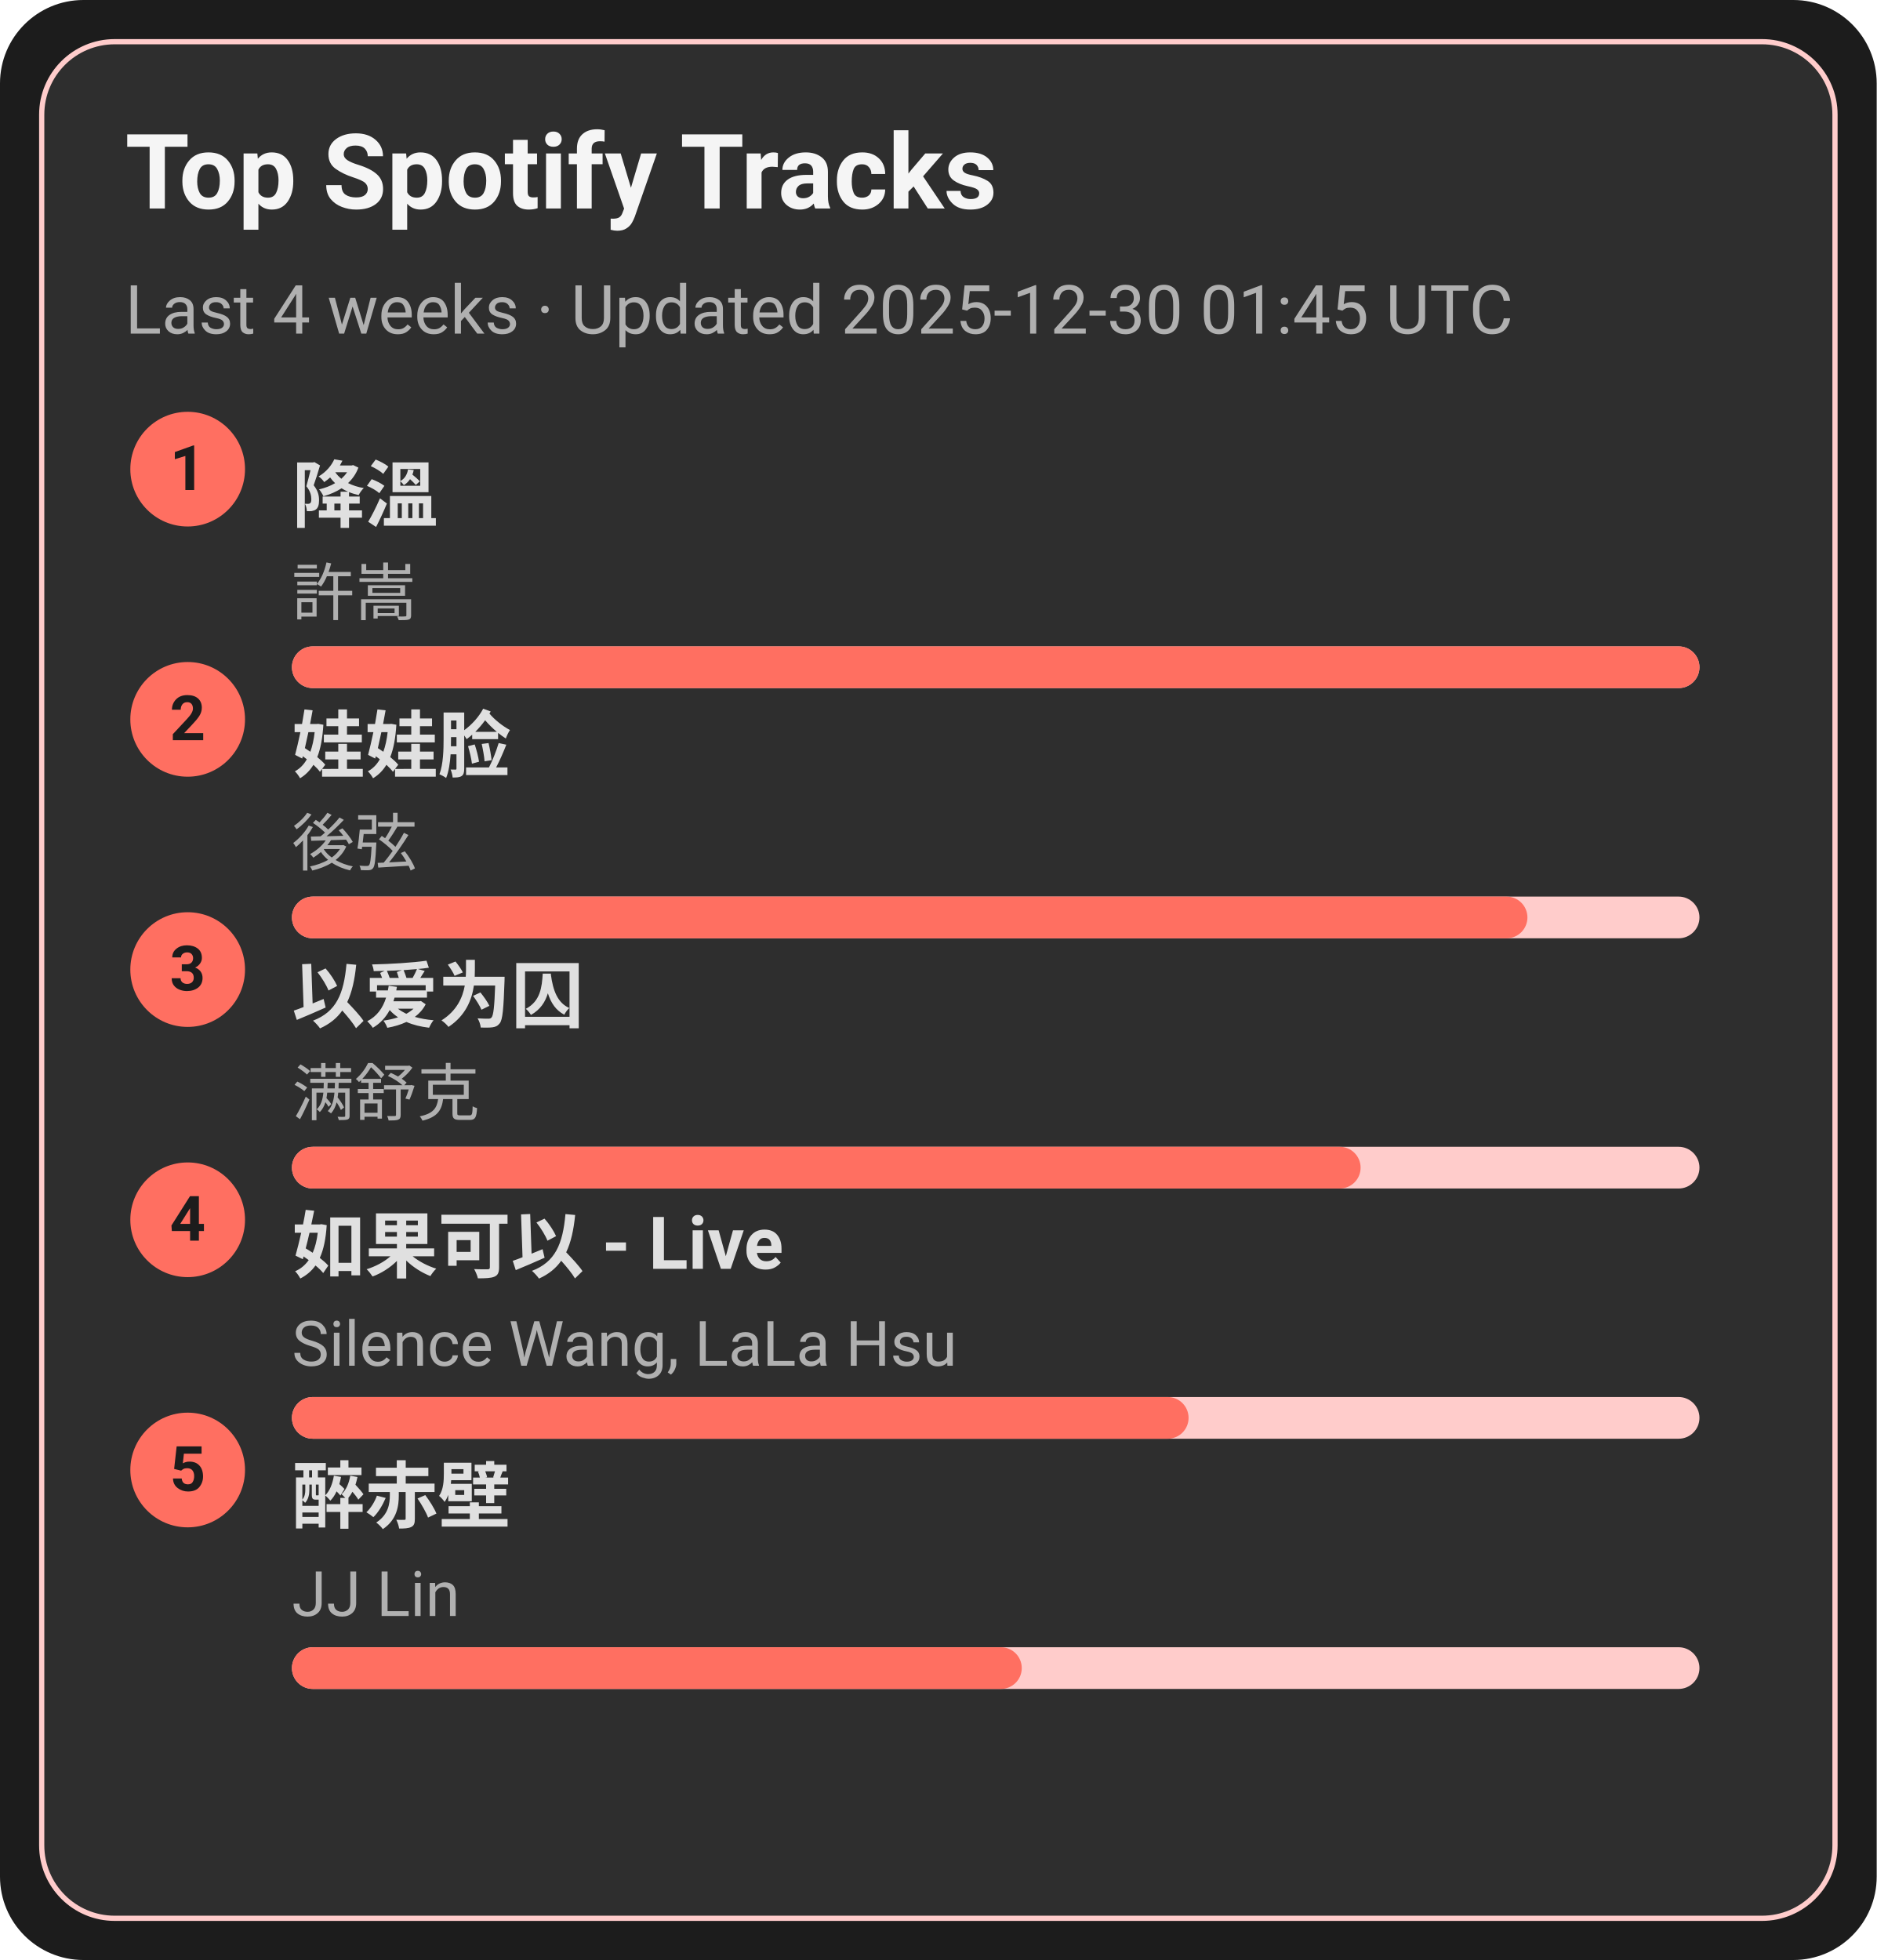
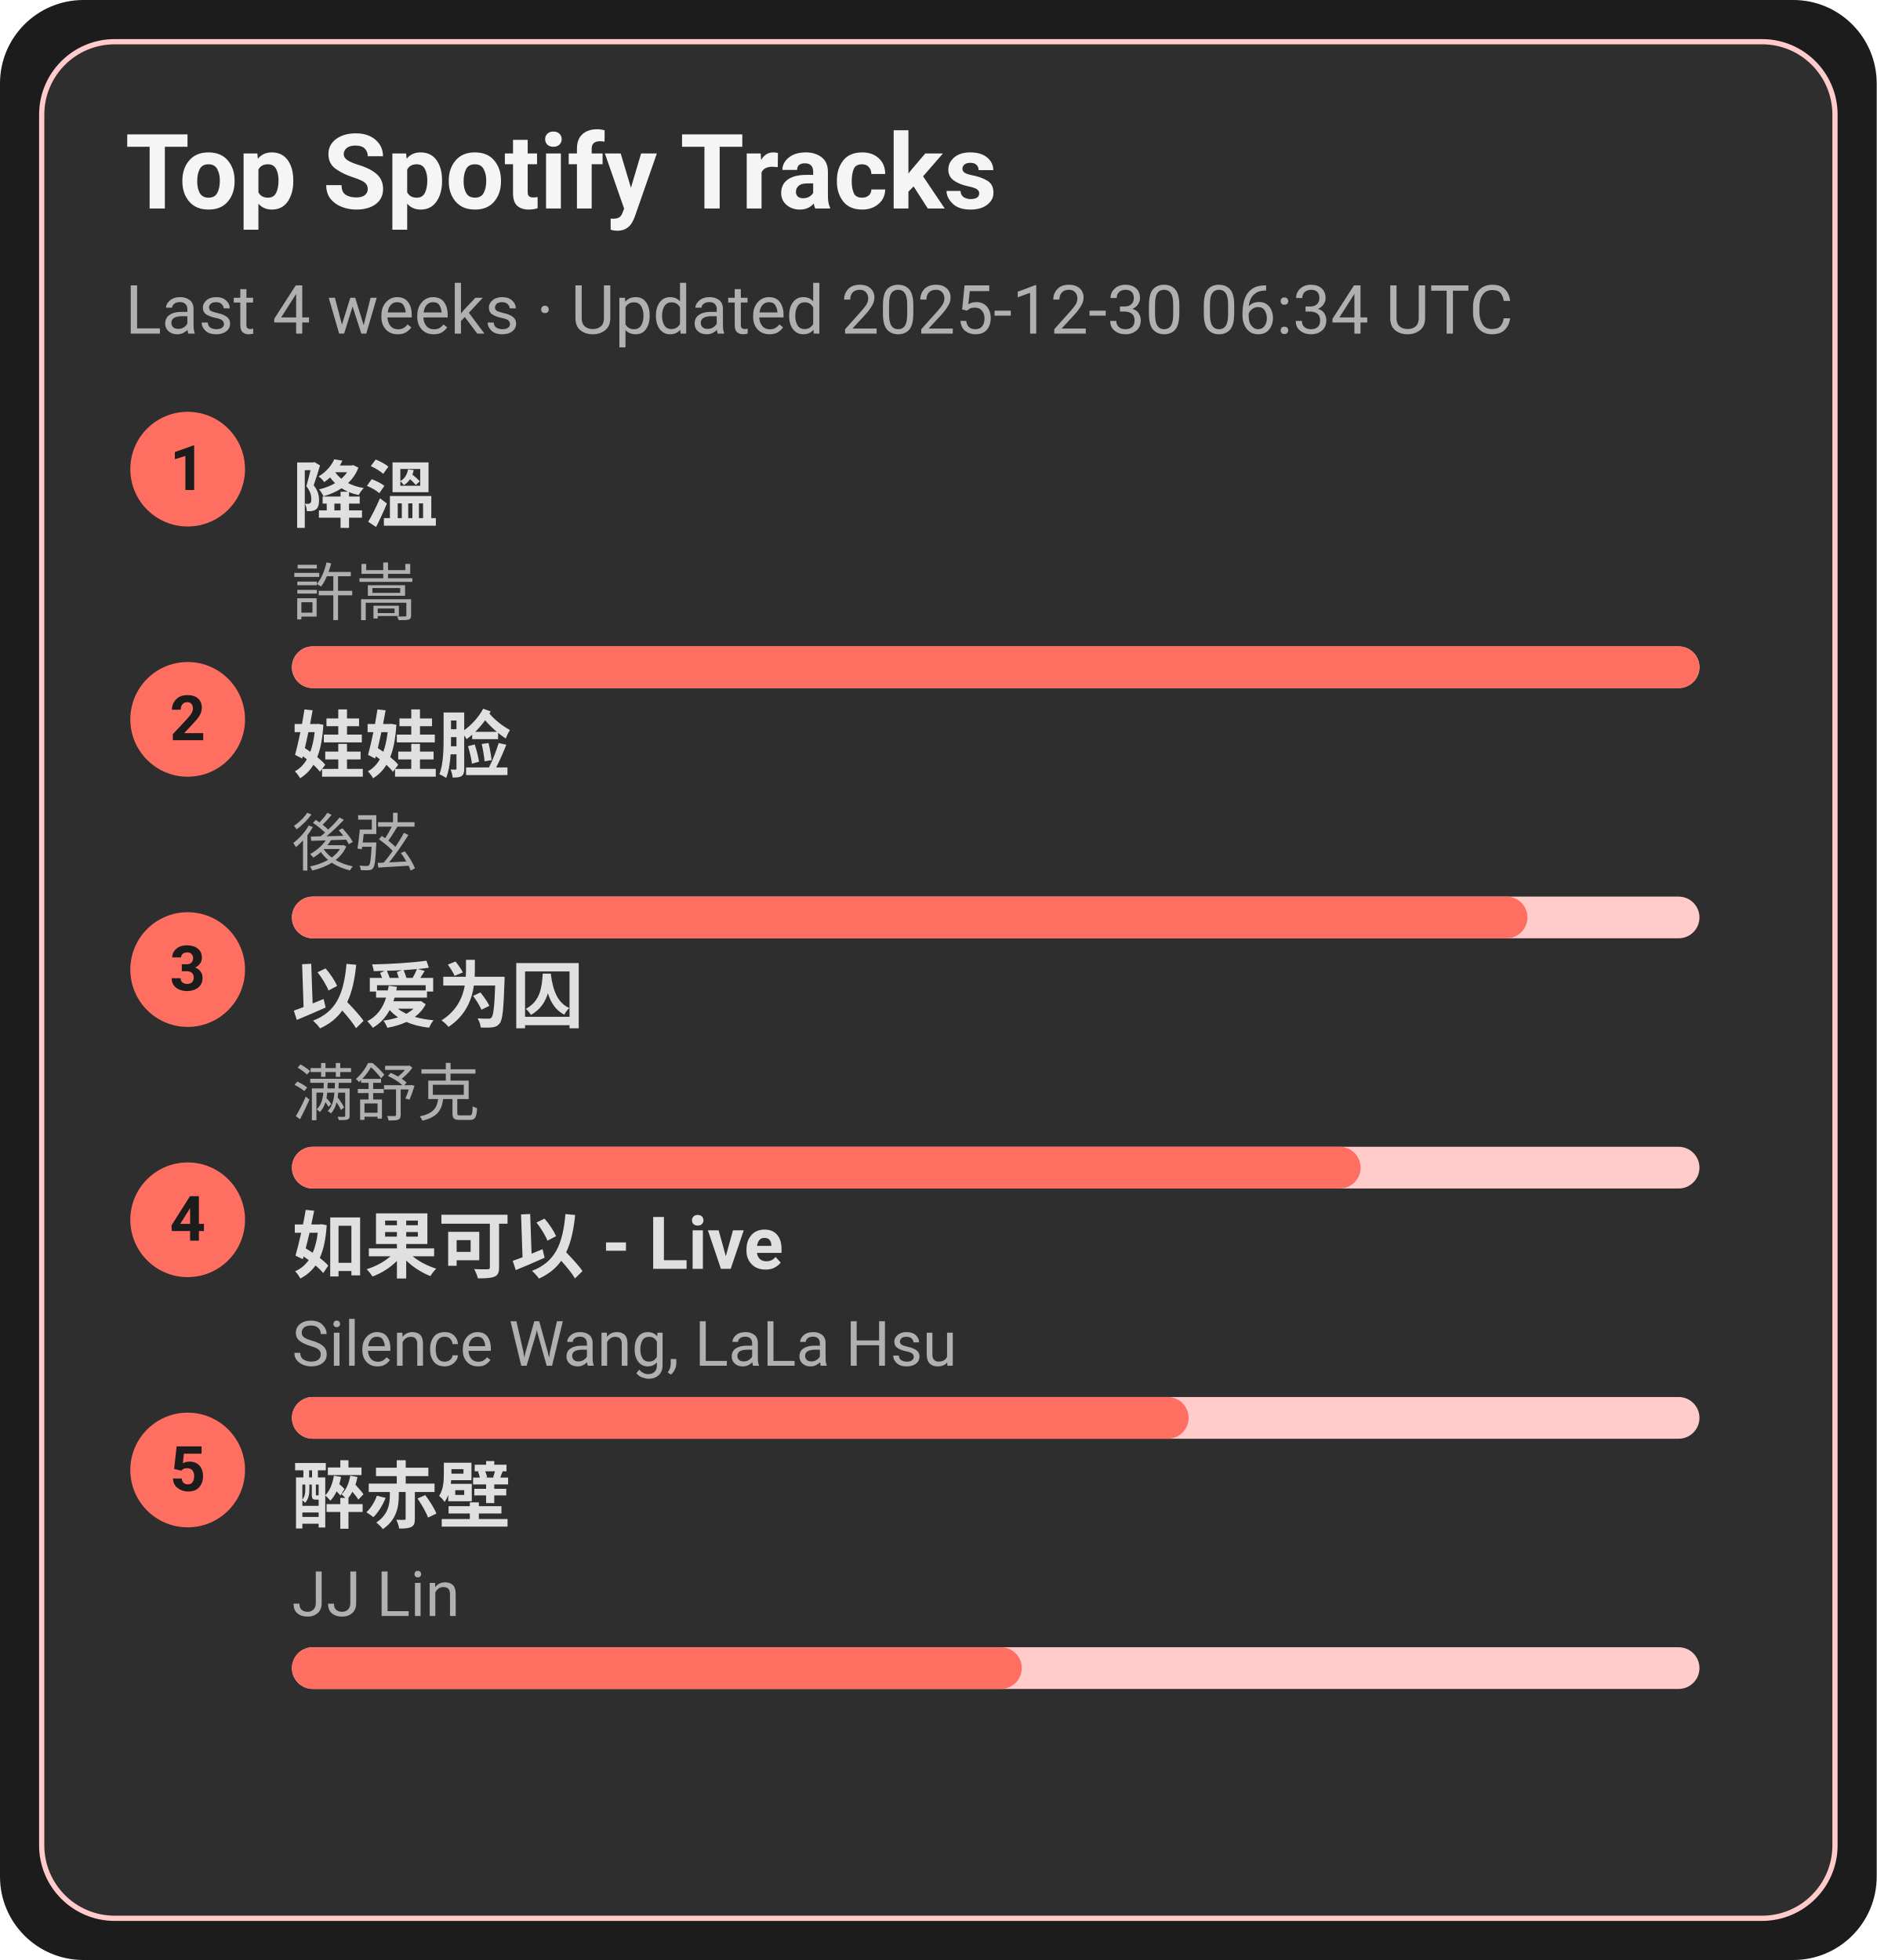
<svg xmlns="http://www.w3.org/2000/svg" width="360" height="376" viewBox="0 0 360 376">
  <style>text{font-family:-apple-system,BlinkMacSystemFont,Segoe UI,Roboto,Ubuntu,Helvetica Neue,Arial,Noto Sans,sans-serif}</style>
  <rect width="360" height="376" rx="16" fill="#1c1c1c" />
  <rect x="8" y="8" width="344" height="360" rx="14" fill="#2e2e2e" stroke="#ffcccb" />
  <text x="24" y="40" font-size="20" fill="#f5f5f5" font-weight="600">Top Spotify Tracks</text>
-   <text x="24" y="64" font-size="13" fill="#b0b0b0">Last 4 weeks · Updated 2025-12-30 01:45 UTC</text>
+   <text x="24" y="64" font-size="13" fill="#b0b0b0">Last 4 weeks · Updated 2025-12-30 06:34 UTC</text>
  <circle cx="36" cy="90" r="11" fill="#ff6f61" />
  <text x="36" y="94" text-anchor="middle" font-size="12" fill="#1c1c1c" font-weight="700">1</text>
  <a href="https://open.spotify.com/track/2q9uhrOfyOnBa3oWR1PfYT" target="_blank" rel="noopener noreferrer">
    <text x="56" y="100" font-size="14" fill="#e0e0e0" font-weight="600">降溫</text>
  </a>
  <text x="56" y="118" font-size="12" fill="#b0b0b0">許嵩</text>
  <rect x="56" y="124" width="270" height="8" rx="4" fill="#ffcccb" />
  <rect x="56" y="124" width="270" height="8" rx="4" fill="#ff6f61" />
  <circle cx="36" cy="138" r="11" fill="#ff6f61" />
  <text x="36" y="142" text-anchor="middle" font-size="12" fill="#1c1c1c" font-weight="700">2</text>
  <a href="https://open.spotify.com/track/08ouEICweFmqfgPJnRIQkE" target="_blank" rel="noopener noreferrer">
    <text x="56" y="148" font-size="14" fill="#e0e0e0" font-weight="600">娃娃脸</text>
  </a>
  <text x="56" y="166" font-size="12" fill="#b0b0b0">後弦</text>
  <rect x="56" y="172" width="270" height="8" rx="4" fill="#ffcccb" />
  <rect x="56" y="172" width="237" height="8" rx="4" fill="#ff6f61" />
  <circle cx="36" cy="186" r="11" fill="#ff6f61" />
  <text x="36" y="190" text-anchor="middle" font-size="12" fill="#1c1c1c" font-weight="700">3</text>
  <a href="https://open.spotify.com/track/0RW2LEfGQK5BaIho6sSLqf" target="_blank" rel="noopener noreferrer">
    <text x="56" y="196" font-size="14" fill="#e0e0e0" font-weight="600">以爱为囚</text>
  </a>
  <text x="56" y="214" font-size="12" fill="#b0b0b0">满舒克</text>
  <rect x="56" y="220" width="270" height="8" rx="4" fill="#ffcccb" />
  <rect x="56" y="220" width="205" height="8" rx="4" fill="#ff6f61" />
  <circle cx="36" cy="234" r="11" fill="#ff6f61" />
  <text x="36" y="238" text-anchor="middle" font-size="12" fill="#1c1c1c" font-weight="700">4</text>
  <a href="https://open.spotify.com/track/6IF65dJzfmPcX7jwDegwoo" target="_blank" rel="noopener noreferrer">
    <text x="56" y="244" font-size="14" fill="#e0e0e0" font-weight="600">如果可以 - Live</text>
  </a>
  <text x="56" y="262" font-size="12" fill="#b0b0b0">Silence Wang, LaLa Hsu</text>
  <rect x="56" y="268" width="270" height="8" rx="4" fill="#ffcccb" />
  <rect x="56" y="268" width="172" height="8" rx="4" fill="#ff6f61" />
  <circle cx="36" cy="282" r="11" fill="#ff6f61" />
  <text x="36" y="286" text-anchor="middle" font-size="12" fill="#1c1c1c" font-weight="700">5</text>
  <a href="https://open.spotify.com/track/69lAYqbyHL1A0gctdLd9WV" target="_blank" rel="noopener noreferrer">
    <text x="56" y="292" font-size="14" fill="#e0e0e0" font-weight="600">醉赤壁</text>
  </a>
  <text x="56" y="310" font-size="12" fill="#b0b0b0">JJ Lin</text>
  <rect x="56" y="316" width="270" height="8" rx="4" fill="#ffcccb" />
  <rect x="56" y="316" width="140" height="8" rx="4" fill="#ff6f61" />
</svg>
